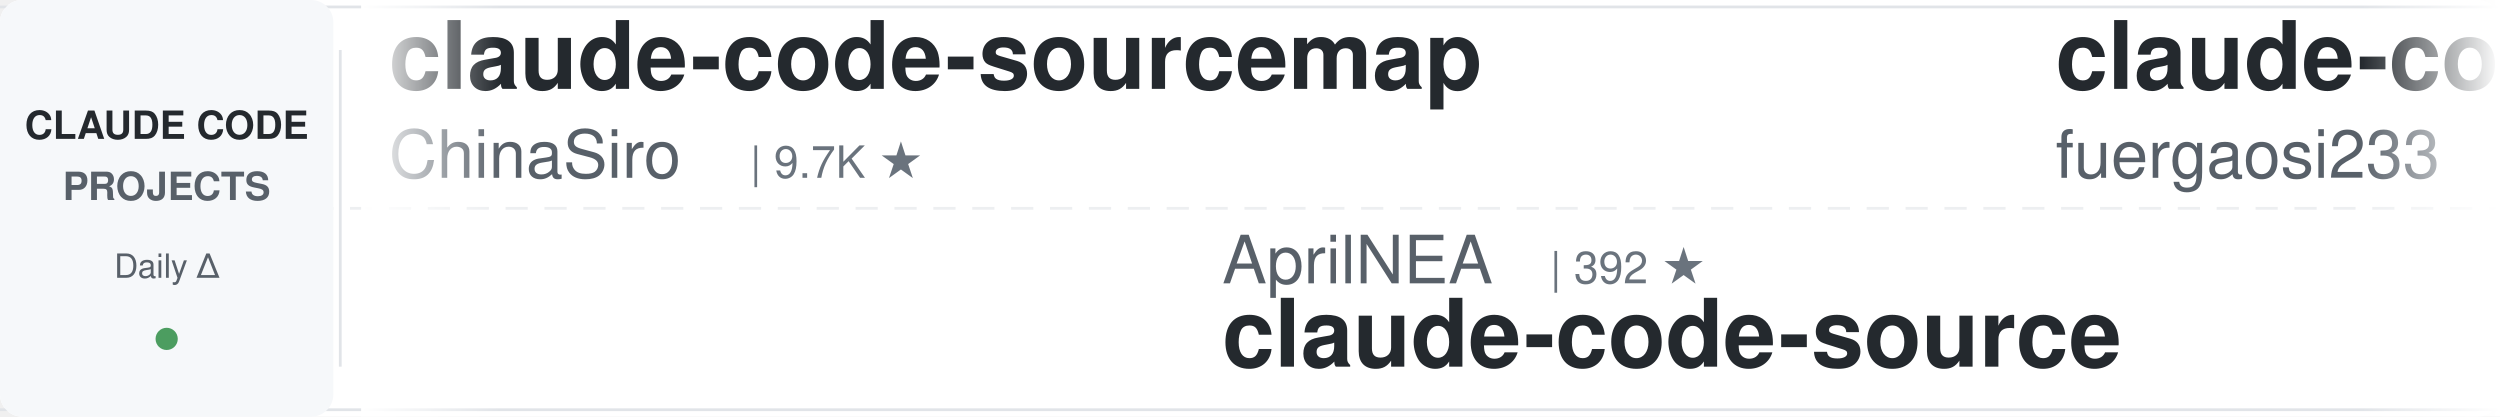
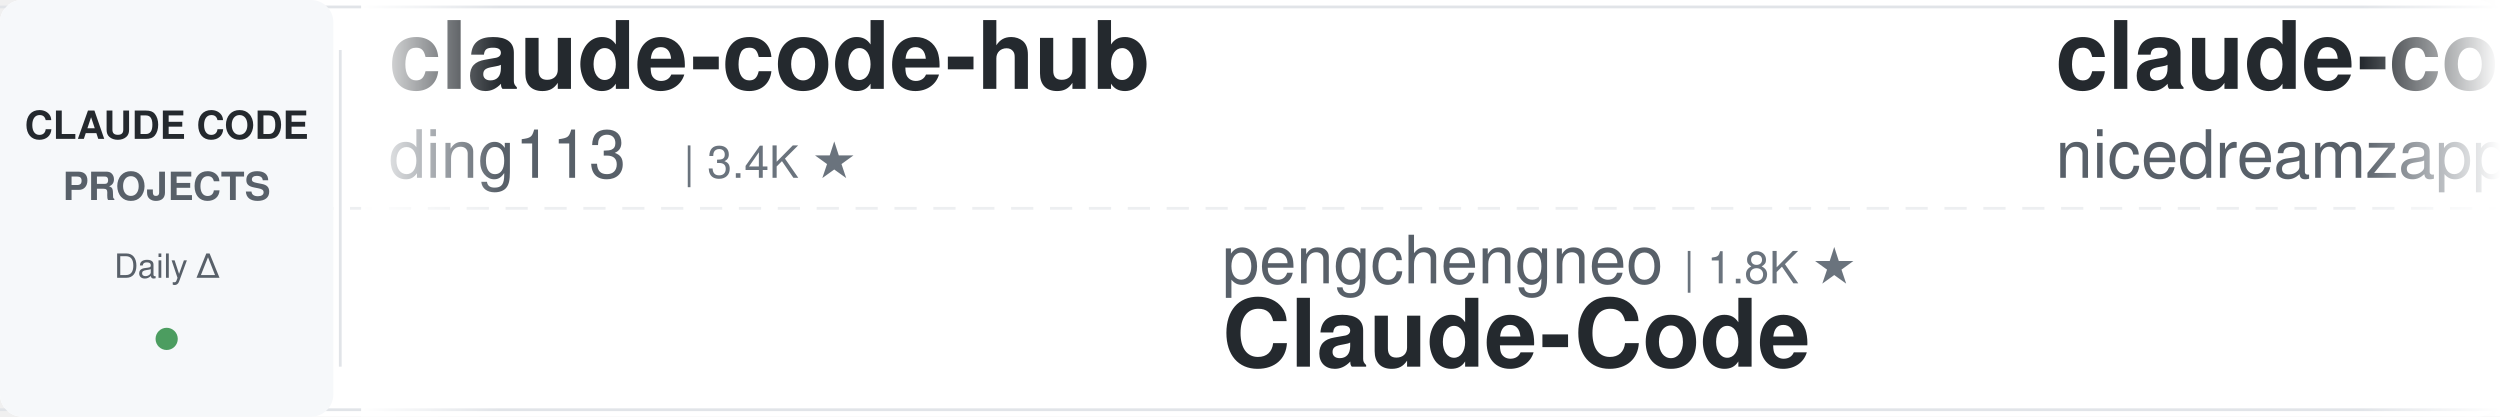
<svg xmlns="http://www.w3.org/2000/svg" width="900" height="150">
  <defs>
    <linearGradient id="awesomeLeftFade" x1="0%" y1="0%" x2="100%" y2="0%">
      <stop offset="0%" style="stop-color:#ffffff;stop-opacity:1" />
      <stop offset="100%" style="stop-color:#ffffff;stop-opacity:0" />
    </linearGradient>
    <linearGradient id="awesomeRightFade" x1="0%" y1="0%" x2="100%" y2="0%">
      <stop offset="0%" style="stop-color:#ffffff;stop-opacity:0" />
      <stop offset="100%" style="stop-color:#ffffff;stop-opacity:1" />
    </linearGradient>
  </defs>
  <rect width="900" height="150" fill="#ffffff" rx="8" />
  <rect x="0" y="2" width="900" height="1" fill="#e1e4e8" />
  <rect x="0" y="147" width="900" height="1" fill="#e1e4e8" />
  <line x1="0" y1="75" x2="900" y2="75" stroke="#e1e4e8" stroke-width="1" stroke-dasharray="8 6" opacity="0.6" />
  <rect x="0" y="0" width="120" height="150" fill="#f6f8fa" rx="8" />
  <text x="60" y="50" font-family="-apple-system, BlinkMacSystemFont, 'Segoe UI', Helvetica, Arial, sans-serif" font-size="14" font-weight="600" fill="#24292e" text-anchor="middle">CLAUDE CODE</text>
  <text x="60" y="72" font-family="-apple-system, BlinkMacSystemFont, 'Segoe UI', Helvetica, Arial, sans-serif" font-size="14" font-weight="600" fill="#586069" text-anchor="middle">PROJECTS</text>
  <text x="60" y="100" font-family="-apple-system, BlinkMacSystemFont, 'Segoe UI', Helvetica, Arial, sans-serif" font-size="12" font-weight="500" fill="#586069" text-anchor="middle">Daily Δ</text>
  <circle cx="60" cy="122" r="4" fill="#22863a" opacity="0.8" />
  <rect x="122" y="18" width="1" height="114" fill="#e1e4e8" />
  <clipPath id="awesomeTickerClip">
    <rect x="130" y="0" width="770" height="150" />
  </clipPath>
  <g clip-path="url(#awesomeTickerClip)">
    <g id="awesomeTickerItems">
      <animateTransform attributeName="transform" attributeType="XML" type="translate" from="0 0" to="-3000 0" dur="54s" repeatCount="indefinite" />
      <g transform="translate(0, 0)">
+         <text x="140" y="32" font-family="-apple-system, BlinkMacSystemFont, 'Segoe UI', Helvetica, Arial, sans-serif" font-size="34" font-weight="600" fill="#24292e">claude-code-hub</text>
+         <text x="140" y="64" font-family="-apple-system, BlinkMacSystemFont, 'Segoe UI', Helvetica, Arial, sans-serif" font-size="24" font-weight="400" fill="#586069">ding113</text>
+         <text x="246" y="64" font-family="-apple-system, BlinkMacSystemFont, 'Segoe UI', Helvetica, Arial, sans-serif" font-size="16" font-weight="500" fill="#6a737d">| 3.4K ★</text>
+       </g>
+       <g transform="translate(300, 0)">
+         <text x="140" y="102" font-family="-apple-system, BlinkMacSystemFont, 'Segoe UI', Helvetica, Arial, sans-serif" font-size="24" font-weight="400" fill="#586069">pengchengneo</text>
+         <text x="306" y="102" font-family="-apple-system, BlinkMacSystemFont, 'Segoe UI', Helvetica, Arial, sans-serif" font-size="16" font-weight="500" fill="#6a737d">| 1.8K ★</text>
+         <text x="140" y="132" font-family="-apple-system, BlinkMacSystemFont, 'Segoe UI', Helvetica, Arial, sans-serif" font-size="34" font-weight="600" fill="#24292e">Claude-Code</text>
+       </g>
+       <g transform="translate(600, 0)">
+         <text x="140" y="32" font-family="-apple-system, BlinkMacSystemFont, 'Segoe UI', Helvetica, Arial, sans-serif" font-size="34" font-weight="600" fill="#24292e">claude-code-local</text>
+         <text x="140" y="64" font-family="-apple-system, BlinkMacSystemFont, 'Segoe UI', Helvetica, Arial, sans-serif" font-size="24" font-weight="400" fill="#586069">nicedreamzapp</text>
+         <text x="318" y="64" font-family="-apple-system, BlinkMacSystemFont, 'Segoe UI', Helvetica, Arial, sans-serif" font-size="16" font-weight="500" fill="#6a737d">| 3.3K ★</text>
+         <text x="395" y="64" font-family="-apple-system, BlinkMacSystemFont, 'Segoe UI', Helvetica, Arial, sans-serif" font-size="16" font-weight="500" fill="#22863a"> +1</text>
+       </g>
+       <g transform="translate(900, 0)">
+         <text x="140" y="102" font-family="-apple-system, BlinkMacSystemFont, 'Segoe UI', Helvetica, Arial, sans-serif" font-size="24" font-weight="400" fill="#586069">feiskyer</text>
+         <text x="258" y="102" font-family="-apple-system, BlinkMacSystemFont, 'Segoe UI', Helvetica, Arial, sans-serif" font-size="16" font-weight="500" fill="#6a737d">| 1.7K ★</text>
+         <text x="140" y="132" font-family="-apple-system, BlinkMacSystemFont, 'Segoe UI', Helvetica, Arial, sans-serif" font-size="34" font-weight="600" fill="#24292e">claude-code-settings</text>
+       </g>
+       <g transform="translate(1200, 0)">
+         <text x="140" y="32" font-family="-apple-system, BlinkMacSystemFont, 'Segoe UI', Helvetica, Arial, sans-serif" font-size="34" font-weight="600" fill="#24292e">claude-code-source-build</text>
+         <text x="140" y="64" font-family="-apple-system, BlinkMacSystemFont, 'Segoe UI', Helvetica, Arial, sans-serif" font-size="24" font-weight="400" fill="#586069">andrew-kramer-inno</text>
+         <text x="378" y="64" font-family="-apple-system, BlinkMacSystemFont, 'Segoe UI', Helvetica, Arial, sans-serif" font-size="16" font-weight="500" fill="#6a737d">| 595 ★</text>
+       </g>
+       <g transform="translate(1500, 0)">
+         <text x="140" y="102" font-family="-apple-system, BlinkMacSystemFont, 'Segoe UI', Helvetica, Arial, sans-serif" font-size="24" font-weight="400" fill="#586069">anthropics</text>
+         <text x="282" y="102" font-family="-apple-system, BlinkMacSystemFont, 'Segoe UI', Helvetica, Arial, sans-serif" font-size="16" font-weight="500" fill="#6a737d">| 179.2K ★</text>
+         <text x="377" y="102" font-family="-apple-system, BlinkMacSystemFont, 'Segoe UI', Helvetica, Arial, sans-serif" font-size="16" font-weight="500" fill="#22863a"> +40</text>
+         <text x="140" y="132" font-family="-apple-system, BlinkMacSystemFont, 'Segoe UI', Helvetica, Arial, sans-serif" font-size="34" font-weight="600" fill="#24292e">skills</text>
+       </g>
+       <g transform="translate(1800, 0)">
+         <text x="140" y="32" font-family="-apple-system, BlinkMacSystemFont, 'Segoe UI', Helvetica, Arial, sans-serif" font-size="34" font-weight="600" fill="#24292e">pi-vs-claude-code</text>
+         <text x="140" y="64" font-family="-apple-system, BlinkMacSystemFont, 'Segoe UI', Helvetica, Arial, sans-serif" font-size="24" font-weight="400" fill="#586069">disler</text>
+         <text x="234" y="64" font-family="-apple-system, BlinkMacSystemFont, 'Segoe UI', Helvetica, Arial, sans-serif" font-size="16" font-weight="500" fill="#6a737d">| 1.7K ★</text>
+       </g>
+       <g transform="translate(2100, 0)">
+         <text x="140" y="102" font-family="-apple-system, BlinkMacSystemFont, 'Segoe UI', Helvetica, Arial, sans-serif" font-size="24" font-weight="400" fill="#586069">rohitg00</text>
+         <text x="258" y="102" font-family="-apple-system, BlinkMacSystemFont, 'Segoe UI', Helvetica, Arial, sans-serif" font-size="16" font-weight="500" fill="#6a737d">| 2.7K ★</text>
+         <text x="335" y="102" font-family="-apple-system, BlinkMacSystemFont, 'Segoe UI', Helvetica, Arial, sans-serif" font-size="16" font-weight="500" fill="#22863a"> +1</text>
+         <text x="140" y="132" font-family="-apple-system, BlinkMacSystemFont, 'Segoe UI', Helvetica, Arial, sans-serif" font-size="34" font-weight="600" fill="#24292e">awesome-claude-code-tool...</text>
+       </g>
+       <g transform="translate(2400, 0)">
        <text x="140" y="32" font-family="-apple-system, BlinkMacSystemFont, 'Segoe UI', Helvetica, Arial, sans-serif" font-size="34" font-weight="600" fill="#24292e">claude-code-sourcemap</text>
        <text x="140" y="64" font-family="-apple-system, BlinkMacSystemFont, 'Segoe UI', Helvetica, Arial, sans-serif" font-size="24" font-weight="400" fill="#586069">ChinaSiro</text>
        <text x="270" y="64" font-family="-apple-system, BlinkMacSystemFont, 'Segoe UI', Helvetica, Arial, sans-serif" font-size="16" font-weight="500" fill="#6a737d">| 9.7K ★</text>
-       </g>
-       <g transform="translate(300, 0)">
-         <text x="140" y="102" font-family="-apple-system, BlinkMacSystemFont, 'Segoe UI', Helvetica, Arial, sans-serif" font-size="24" font-weight="400" fill="#586069">AprilNEA</text>
-         <text x="258" y="102" font-family="-apple-system, BlinkMacSystemFont, 'Segoe UI', Helvetica, Arial, sans-serif" font-size="16" font-weight="500" fill="#6a737d">| 392 ★</text>
-         <text x="140" y="132" font-family="-apple-system, BlinkMacSystemFont, 'Segoe UI', Helvetica, Arial, sans-serif" font-size="34" font-weight="600" fill="#24292e">claude-code-source</text>
-       </g>
-       <g transform="translate(600, 0)">
-         <text x="140" y="32" font-family="-apple-system, BlinkMacSystemFont, 'Segoe UI', Helvetica, Arial, sans-serif" font-size="34" font-weight="600" fill="#24292e">claude-code-proxy</text>
-         <text x="140" y="64" font-family="-apple-system, BlinkMacSystemFont, 'Segoe UI', Helvetica, Arial, sans-serif" font-size="24" font-weight="400" fill="#586069">fuergaosi233</text>
-         <text x="306" y="64" font-family="-apple-system, BlinkMacSystemFont, 'Segoe UI', Helvetica, Arial, sans-serif" font-size="16" font-weight="500" fill="#6a737d">| 2.8K ★</text>
-       </g>
-       <g transform="translate(900, 0)">
-         <text x="140" y="102" font-family="-apple-system, BlinkMacSystemFont, 'Segoe UI', Helvetica, Arial, sans-serif" font-size="24" font-weight="400" fill="#586069">shanraisshan</text>
-         <text x="306" y="102" font-family="-apple-system, BlinkMacSystemFont, 'Segoe UI', Helvetica, Arial, sans-serif" font-size="16" font-weight="500" fill="#6a737d">| 66.9K ★</text>
-         <text x="392" y="102" font-family="-apple-system, BlinkMacSystemFont, 'Segoe UI', Helvetica, Arial, sans-serif" font-size="16" font-weight="500" fill="#22863a"> +19</text>
-         <text x="140" y="132" font-family="-apple-system, BlinkMacSystemFont, 'Segoe UI', Helvetica, Arial, sans-serif" font-size="34" font-weight="600" fill="#24292e">claude-code-best-practic...</text>
-       </g>
-       <g transform="translate(1200, 0)">
-         <text x="140" y="32" font-family="-apple-system, BlinkMacSystemFont, 'Segoe UI', Helvetica, Arial, sans-serif" font-size="34" font-weight="600" fill="#24292e">claude-code-my-workflow</text>
-         <text x="140" y="64" font-family="-apple-system, BlinkMacSystemFont, 'Segoe UI', Helvetica, Arial, sans-serif" font-size="24" font-weight="400" fill="#586069">pedrohcgs</text>
-         <text x="270" y="64" font-family="-apple-system, BlinkMacSystemFont, 'Segoe UI', Helvetica, Arial, sans-serif" font-size="16" font-weight="500" fill="#6a737d">| 1.6K ★</text>
-       </g>
-       <g transform="translate(1500, 0)">
-         <text x="140" y="102" font-family="-apple-system, BlinkMacSystemFont, 'Segoe UI', Helvetica, Arial, sans-serif" font-size="24" font-weight="400" fill="#586069">VILA-Lab</text>
-         <text x="258" y="102" font-family="-apple-system, BlinkMacSystemFont, 'Segoe UI', Helvetica, Arial, sans-serif" font-size="16" font-weight="500" fill="#6a737d">| 2.1K ★</text>
-         <text x="140" y="132" font-family="-apple-system, BlinkMacSystemFont, 'Segoe UI', Helvetica, Arial, sans-serif" font-size="34" font-weight="600" fill="#24292e">Dive-into-Claude-Code</text>
-       </g>
-       <g transform="translate(1800, 0)">
-         <text x="140" y="32" font-family="-apple-system, BlinkMacSystemFont, 'Segoe UI', Helvetica, Arial, sans-serif" font-size="34" font-weight="600" fill="#24292e">Claude-Code</text>
-         <text x="140" y="64" font-family="-apple-system, BlinkMacSystemFont, 'Segoe UI', Helvetica, Arial, sans-serif" font-size="24" font-weight="400" fill="#586069">KPR111</text>
-         <text x="234" y="64" font-family="-apple-system, BlinkMacSystemFont, 'Segoe UI', Helvetica, Arial, sans-serif" font-size="16" font-weight="500" fill="#6a737d">| 18 ★</text>
-       </g>
-       <g transform="translate(2100, 0)">
-         <text x="140" y="102" font-family="-apple-system, BlinkMacSystemFont, 'Segoe UI', Helvetica, Arial, sans-serif" font-size="24" font-weight="400" fill="#586069">Cranot</text>
-         <text x="234" y="102" font-family="-apple-system, BlinkMacSystemFont, 'Segoe UI', Helvetica, Arial, sans-serif" font-size="16" font-weight="500" fill="#6a737d">| 2.9K ★</text>
-         <text x="140" y="132" font-family="-apple-system, BlinkMacSystemFont, 'Segoe UI', Helvetica, Arial, sans-serif" font-size="34" font-weight="600" fill="#24292e">claude-code-guide</text>
-       </g>
-       <g transform="translate(2400, 0)">
-         <text x="140" y="32" font-family="-apple-system, BlinkMacSystemFont, 'Segoe UI', Helvetica, Arial, sans-serif" font-size="34" font-weight="600" fill="#24292e">collection-claude-code-s...</text>
-         <text x="140" y="64" font-family="-apple-system, BlinkMacSystemFont, 'Segoe UI', Helvetica, Arial, sans-serif" font-size="24" font-weight="400" fill="#586069">chauncygu</text>
-         <text x="270" y="64" font-family="-apple-system, BlinkMacSystemFont, 'Segoe UI', Helvetica, Arial, sans-serif" font-size="16" font-weight="500" fill="#6a737d">| 2.8K ★</text>
+         <text x="347" y="64" font-family="-apple-system, BlinkMacSystemFont, 'Segoe UI', Helvetica, Arial, sans-serif" font-size="16" font-weight="500" fill="#22863a"> +1</text>
      </g>
      <g transform="translate(2700, 0)">
-         <text x="140" y="102" font-family="-apple-system, BlinkMacSystemFont, 'Segoe UI', Helvetica, Arial, sans-serif" font-size="24" font-weight="400" fill="#586069">luyao618</text>
-         <text x="258" y="102" font-family="-apple-system, BlinkMacSystemFont, 'Segoe UI', Helvetica, Arial, sans-serif" font-size="16" font-weight="500" fill="#6a737d">| 1.7K ★</text>
-         <text x="140" y="132" font-family="-apple-system, BlinkMacSystemFont, 'Segoe UI', Helvetica, Arial, sans-serif" font-size="34" font-weight="600" fill="#24292e">Claude-Code-Source-Study</text>
+         <text x="140" y="102" font-family="-apple-system, BlinkMacSystemFont, 'Segoe UI', Helvetica, Arial, sans-serif" font-size="24" font-weight="400" fill="#586069">techjarves</text>
+         <text x="282" y="102" font-family="-apple-system, BlinkMacSystemFont, 'Segoe UI', Helvetica, Arial, sans-serif" font-size="16" font-weight="500" fill="#6a737d">| 1.5K ★</text>
+         <text x="359" y="102" font-family="-apple-system, BlinkMacSystemFont, 'Segoe UI', Helvetica, Arial, sans-serif" font-size="16" font-weight="500" fill="#22863a"> +8</text>
+         <text x="140" y="132" font-family="-apple-system, BlinkMacSystemFont, 'Segoe UI', Helvetica, Arial, sans-serif" font-size="34" font-weight="600" fill="#24292e">ClaudeCode-Portable</text>
      </g>
      <g transform="translate(3000, 0)">
-         <text x="140" y="32" font-family="-apple-system, BlinkMacSystemFont, 'Segoe UI', Helvetica, Arial, sans-serif" font-size="34" font-weight="600" fill="#24292e">claude-code-sourcemap</text>
-         <text x="140" y="64" font-family="-apple-system, BlinkMacSystemFont, 'Segoe UI', Helvetica, Arial, sans-serif" font-size="24" font-weight="400" fill="#586069">ChinaSiro</text>
-         <text x="270" y="64" font-family="-apple-system, BlinkMacSystemFont, 'Segoe UI', Helvetica, Arial, sans-serif" font-size="16" font-weight="500" fill="#6a737d">| 9.7K ★</text>
+         <text x="140" y="32" font-family="-apple-system, BlinkMacSystemFont, 'Segoe UI', Helvetica, Arial, sans-serif" font-size="34" font-weight="600" fill="#24292e">claude-code-hub</text>
+         <text x="140" y="64" font-family="-apple-system, BlinkMacSystemFont, 'Segoe UI', Helvetica, Arial, sans-serif" font-size="24" font-weight="400" fill="#586069">ding113</text>
+         <text x="246" y="64" font-family="-apple-system, BlinkMacSystemFont, 'Segoe UI', Helvetica, Arial, sans-serif" font-size="16" font-weight="500" fill="#6a737d">| 3.4K ★</text>
      </g>
      <g transform="translate(3300, 0)">
-         <text x="140" y="102" font-family="-apple-system, BlinkMacSystemFont, 'Segoe UI', Helvetica, Arial, sans-serif" font-size="24" font-weight="400" fill="#586069">AprilNEA</text>
-         <text x="258" y="102" font-family="-apple-system, BlinkMacSystemFont, 'Segoe UI', Helvetica, Arial, sans-serif" font-size="16" font-weight="500" fill="#6a737d">| 392 ★</text>
-         <text x="140" y="132" font-family="-apple-system, BlinkMacSystemFont, 'Segoe UI', Helvetica, Arial, sans-serif" font-size="34" font-weight="600" fill="#24292e">claude-code-source</text>
+         <text x="140" y="102" font-family="-apple-system, BlinkMacSystemFont, 'Segoe UI', Helvetica, Arial, sans-serif" font-size="24" font-weight="400" fill="#586069">pengchengneo</text>
+         <text x="306" y="102" font-family="-apple-system, BlinkMacSystemFont, 'Segoe UI', Helvetica, Arial, sans-serif" font-size="16" font-weight="500" fill="#6a737d">| 1.8K ★</text>
+         <text x="140" y="132" font-family="-apple-system, BlinkMacSystemFont, 'Segoe UI', Helvetica, Arial, sans-serif" font-size="34" font-weight="600" fill="#24292e">Claude-Code</text>
      </g>
      <g transform="translate(3600, 0)">
-         <text x="140" y="32" font-family="-apple-system, BlinkMacSystemFont, 'Segoe UI', Helvetica, Arial, sans-serif" font-size="34" font-weight="600" fill="#24292e">claude-code-proxy</text>
-         <text x="140" y="64" font-family="-apple-system, BlinkMacSystemFont, 'Segoe UI', Helvetica, Arial, sans-serif" font-size="24" font-weight="400" fill="#586069">fuergaosi233</text>
-         <text x="306" y="64" font-family="-apple-system, BlinkMacSystemFont, 'Segoe UI', Helvetica, Arial, sans-serif" font-size="16" font-weight="500" fill="#6a737d">| 2.8K ★</text>
+         <text x="140" y="32" font-family="-apple-system, BlinkMacSystemFont, 'Segoe UI', Helvetica, Arial, sans-serif" font-size="34" font-weight="600" fill="#24292e">claude-code-local</text>
+         <text x="140" y="64" font-family="-apple-system, BlinkMacSystemFont, 'Segoe UI', Helvetica, Arial, sans-serif" font-size="24" font-weight="400" fill="#586069">nicedreamzapp</text>
+         <text x="318" y="64" font-family="-apple-system, BlinkMacSystemFont, 'Segoe UI', Helvetica, Arial, sans-serif" font-size="16" font-weight="500" fill="#6a737d">| 3.3K ★</text>
+         <text x="395" y="64" font-family="-apple-system, BlinkMacSystemFont, 'Segoe UI', Helvetica, Arial, sans-serif" font-size="16" font-weight="500" fill="#22863a"> +1</text>
      </g>
      <g transform="translate(3900, 0)">
-         <text x="140" y="102" font-family="-apple-system, BlinkMacSystemFont, 'Segoe UI', Helvetica, Arial, sans-serif" font-size="24" font-weight="400" fill="#586069">shanraisshan</text>
-         <text x="306" y="102" font-family="-apple-system, BlinkMacSystemFont, 'Segoe UI', Helvetica, Arial, sans-serif" font-size="16" font-weight="500" fill="#6a737d">| 66.9K ★</text>
-         <text x="392" y="102" font-family="-apple-system, BlinkMacSystemFont, 'Segoe UI', Helvetica, Arial, sans-serif" font-size="16" font-weight="500" fill="#22863a"> +19</text>
-         <text x="140" y="132" font-family="-apple-system, BlinkMacSystemFont, 'Segoe UI', Helvetica, Arial, sans-serif" font-size="34" font-weight="600" fill="#24292e">claude-code-best-practic...</text>
+         <text x="140" y="102" font-family="-apple-system, BlinkMacSystemFont, 'Segoe UI', Helvetica, Arial, sans-serif" font-size="24" font-weight="400" fill="#586069">feiskyer</text>
+         <text x="258" y="102" font-family="-apple-system, BlinkMacSystemFont, 'Segoe UI', Helvetica, Arial, sans-serif" font-size="16" font-weight="500" fill="#6a737d">| 1.7K ★</text>
+         <text x="140" y="132" font-family="-apple-system, BlinkMacSystemFont, 'Segoe UI', Helvetica, Arial, sans-serif" font-size="34" font-weight="600" fill="#24292e">claude-code-settings</text>
      </g>
    </g>
  </g>
  <rect x="130" y="0" width="50" height="150" fill="url(#awesomeLeftFade)" />
  <rect x="850" y="0" width="50" height="150" fill="url(#awesomeRightFade)" />
</svg>
